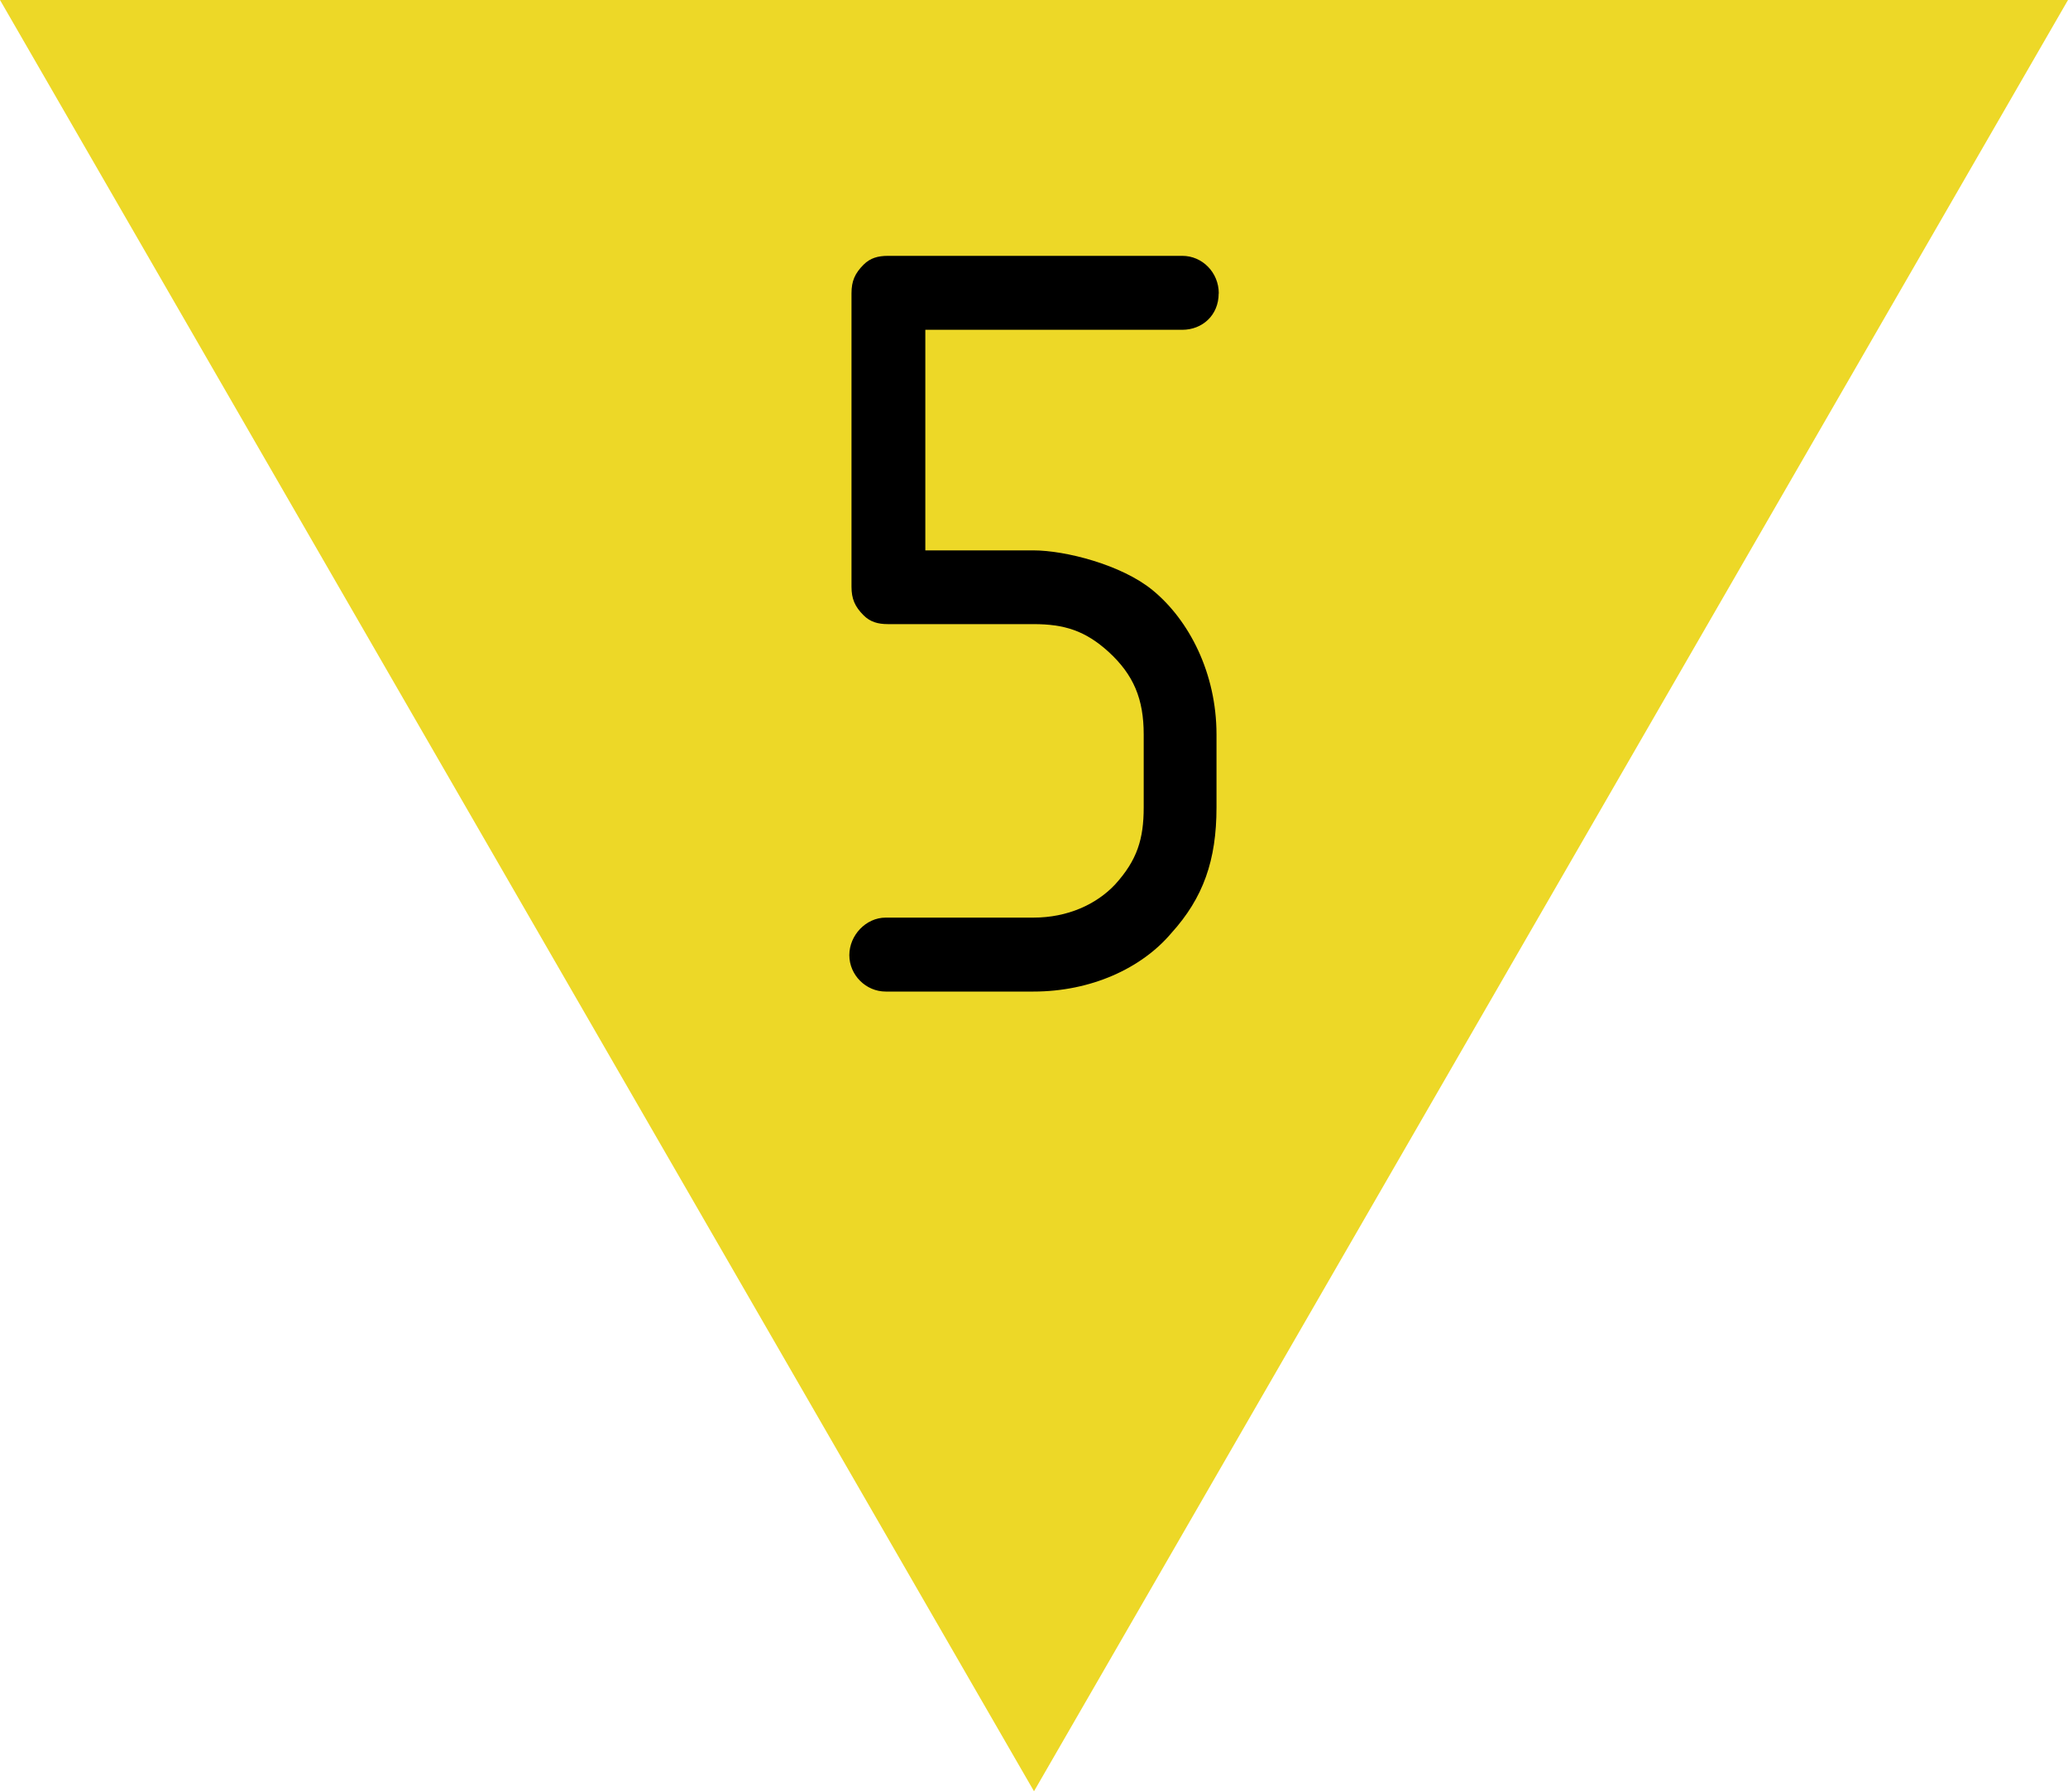
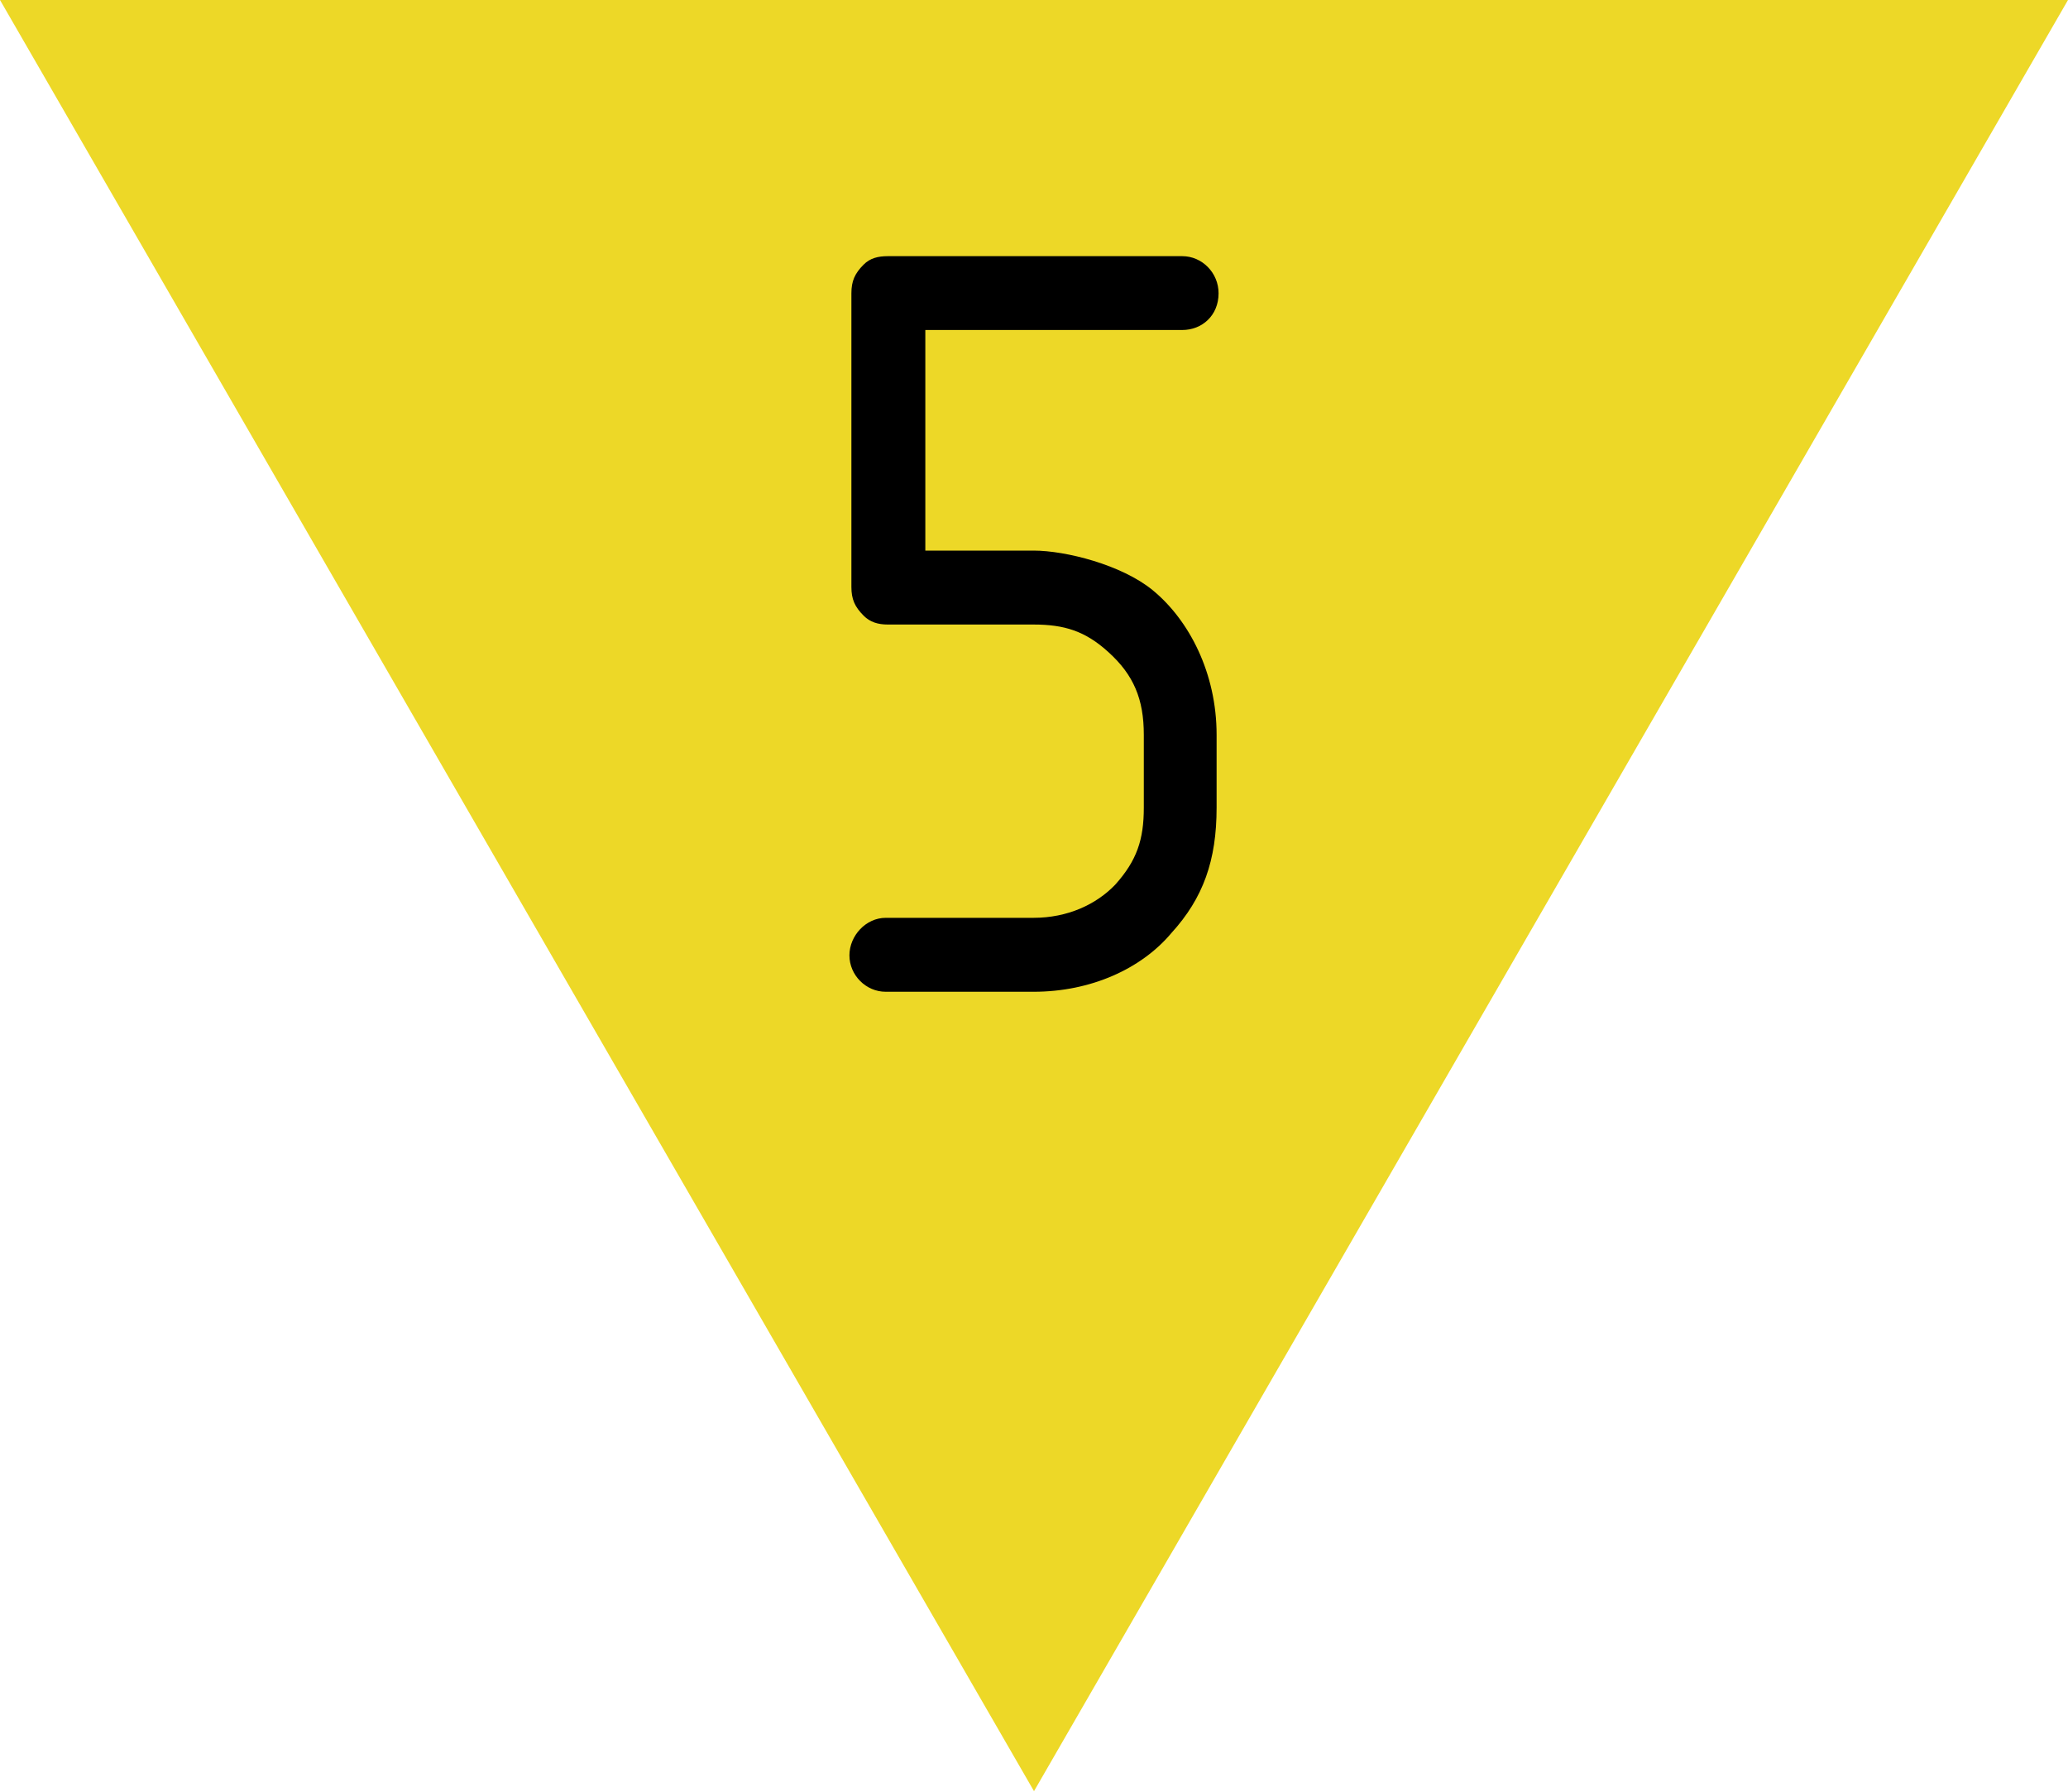
- <svg xmlns="http://www.w3.org/2000/svg" version="1.1" width="20" height="17.321" id="svg1">
-   <defs id="defs1" />
-   <path id="Fond" d="M 20,-1.2580566e-6 H 3.1098633e-6 L 10,17.321 Z" fill="#edd827" style="stroke-width:0.1" />
-   <path d="m 11.787,2.837 c 0,-0.203 -0.16,-0.363 -0.352,-0.363 H 8.587 c -0.096,0 -0.171,0.021 -0.235,0.085 -0.085,0.085 -0.117,0.16 -0.117,0.277 v 2.837 c 0,0.117 0.032,0.192 0.117,0.277 0.064,0.064 0.139,0.085 0.235,0.085 h 1.408 c 0.299,0 0.501,0.064 0.725,0.267 0.245,0.224 0.341,0.459 0.341,0.8 v 0.704 c 0,0.309 -0.064,0.512 -0.277,0.747 -0.181,0.192 -0.459,0.32 -0.789,0.32 h -1.429 c -0.192,0 -0.352,0.171 -0.352,0.363 0,0.192 0.16,0.352 0.352,0.352 h 1.429 c 0.555,0 1.045,-0.224 1.333,-0.565 0.309,-0.341 0.437,-0.704 0.437,-1.216 v -0.704 c 0,-0.597 -0.267,-1.109 -0.619,-1.397 -0.299,-0.245 -0.843,-0.384 -1.152,-0.384 h -1.045 v -2.133 h 2.485 c 0.192,0 0.352,-0.139 0.352,-0.352 z" id="text1" style="font-size:10.667px;font-family:Isonorm;-inkscape-font-specification:'Isonorm, Normal';fill-rule:evenodd;stroke-width:0.08" aria-label="5" />
+ <svg xmlns="http://www.w3.org/2000/svg" width="20" height="17.321" viewBox="0 0 20 17.321">
+   <path fill-rule="nonzero" fill="rgb(92.941%, 84.706%, 15.294%)" fill-opacity="1" d="M 20 0 L 0 0 L 10 17.32 Z M 20 0 " />
+   <path fill-rule="evenodd" fill="rgb(0%, 0%, 0%)" fill-opacity="1" d="M 11.785 2.836 C 11.785 2.637 11.625 2.477 11.434 2.477 L 8.586 2.477 C 8.492 2.477 8.414 2.496 8.352 2.559 C 8.266 2.645 8.234 2.719 8.234 2.836 L 8.234 5.676 C 8.234 5.793 8.266 5.867 8.352 5.953 C 8.414 6.016 8.492 6.039 8.586 6.039 L 9.996 6.039 C 10.293 6.039 10.496 6.102 10.719 6.305 C 10.965 6.527 11.062 6.762 11.062 7.105 L 11.062 7.809 C 11.062 8.117 10.996 8.32 10.785 8.555 C 10.602 8.746 10.324 8.875 9.996 8.875 L 8.566 8.875 C 8.375 8.875 8.215 9.047 8.215 9.238 C 8.215 9.43 8.375 9.59 8.566 9.59 L 9.996 9.59 C 10.551 9.59 11.039 9.367 11.328 9.023 C 11.637 8.684 11.766 8.32 11.766 7.809 L 11.766 7.105 C 11.766 6.508 11.5 5.996 11.148 5.707 C 10.848 5.461 10.305 5.324 9.996 5.324 L 8.949 5.324 L 8.949 3.191 L 11.434 3.191 C 11.625 3.191 11.785 3.051 11.785 2.836 Z M 11.785 2.836 " />
</svg>
